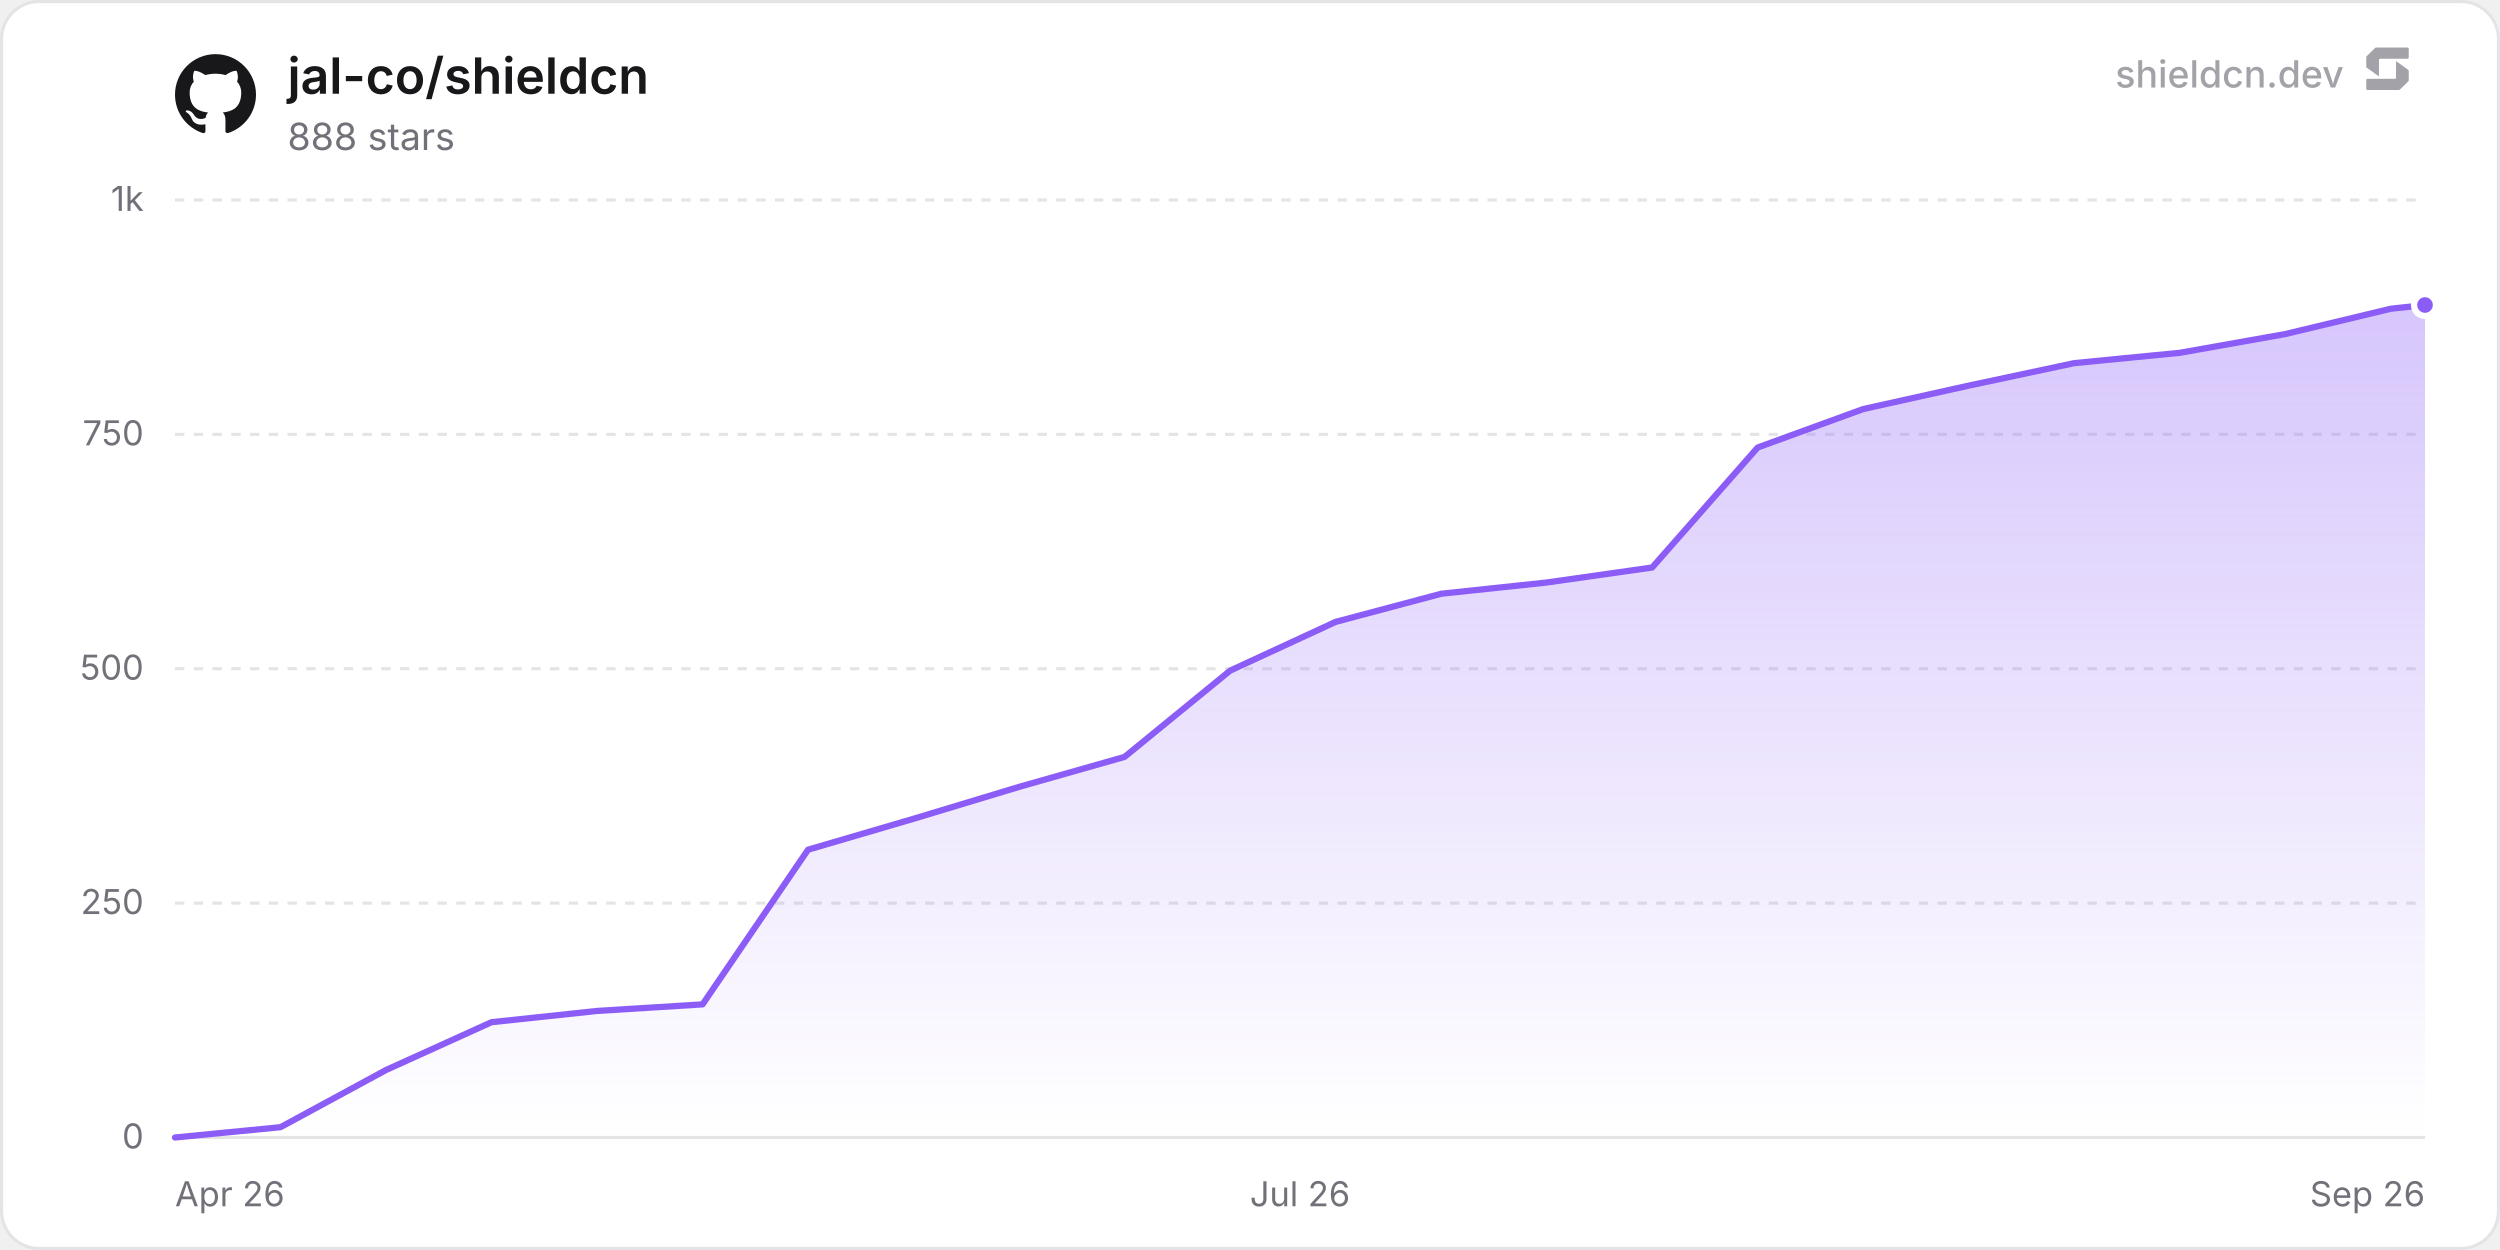
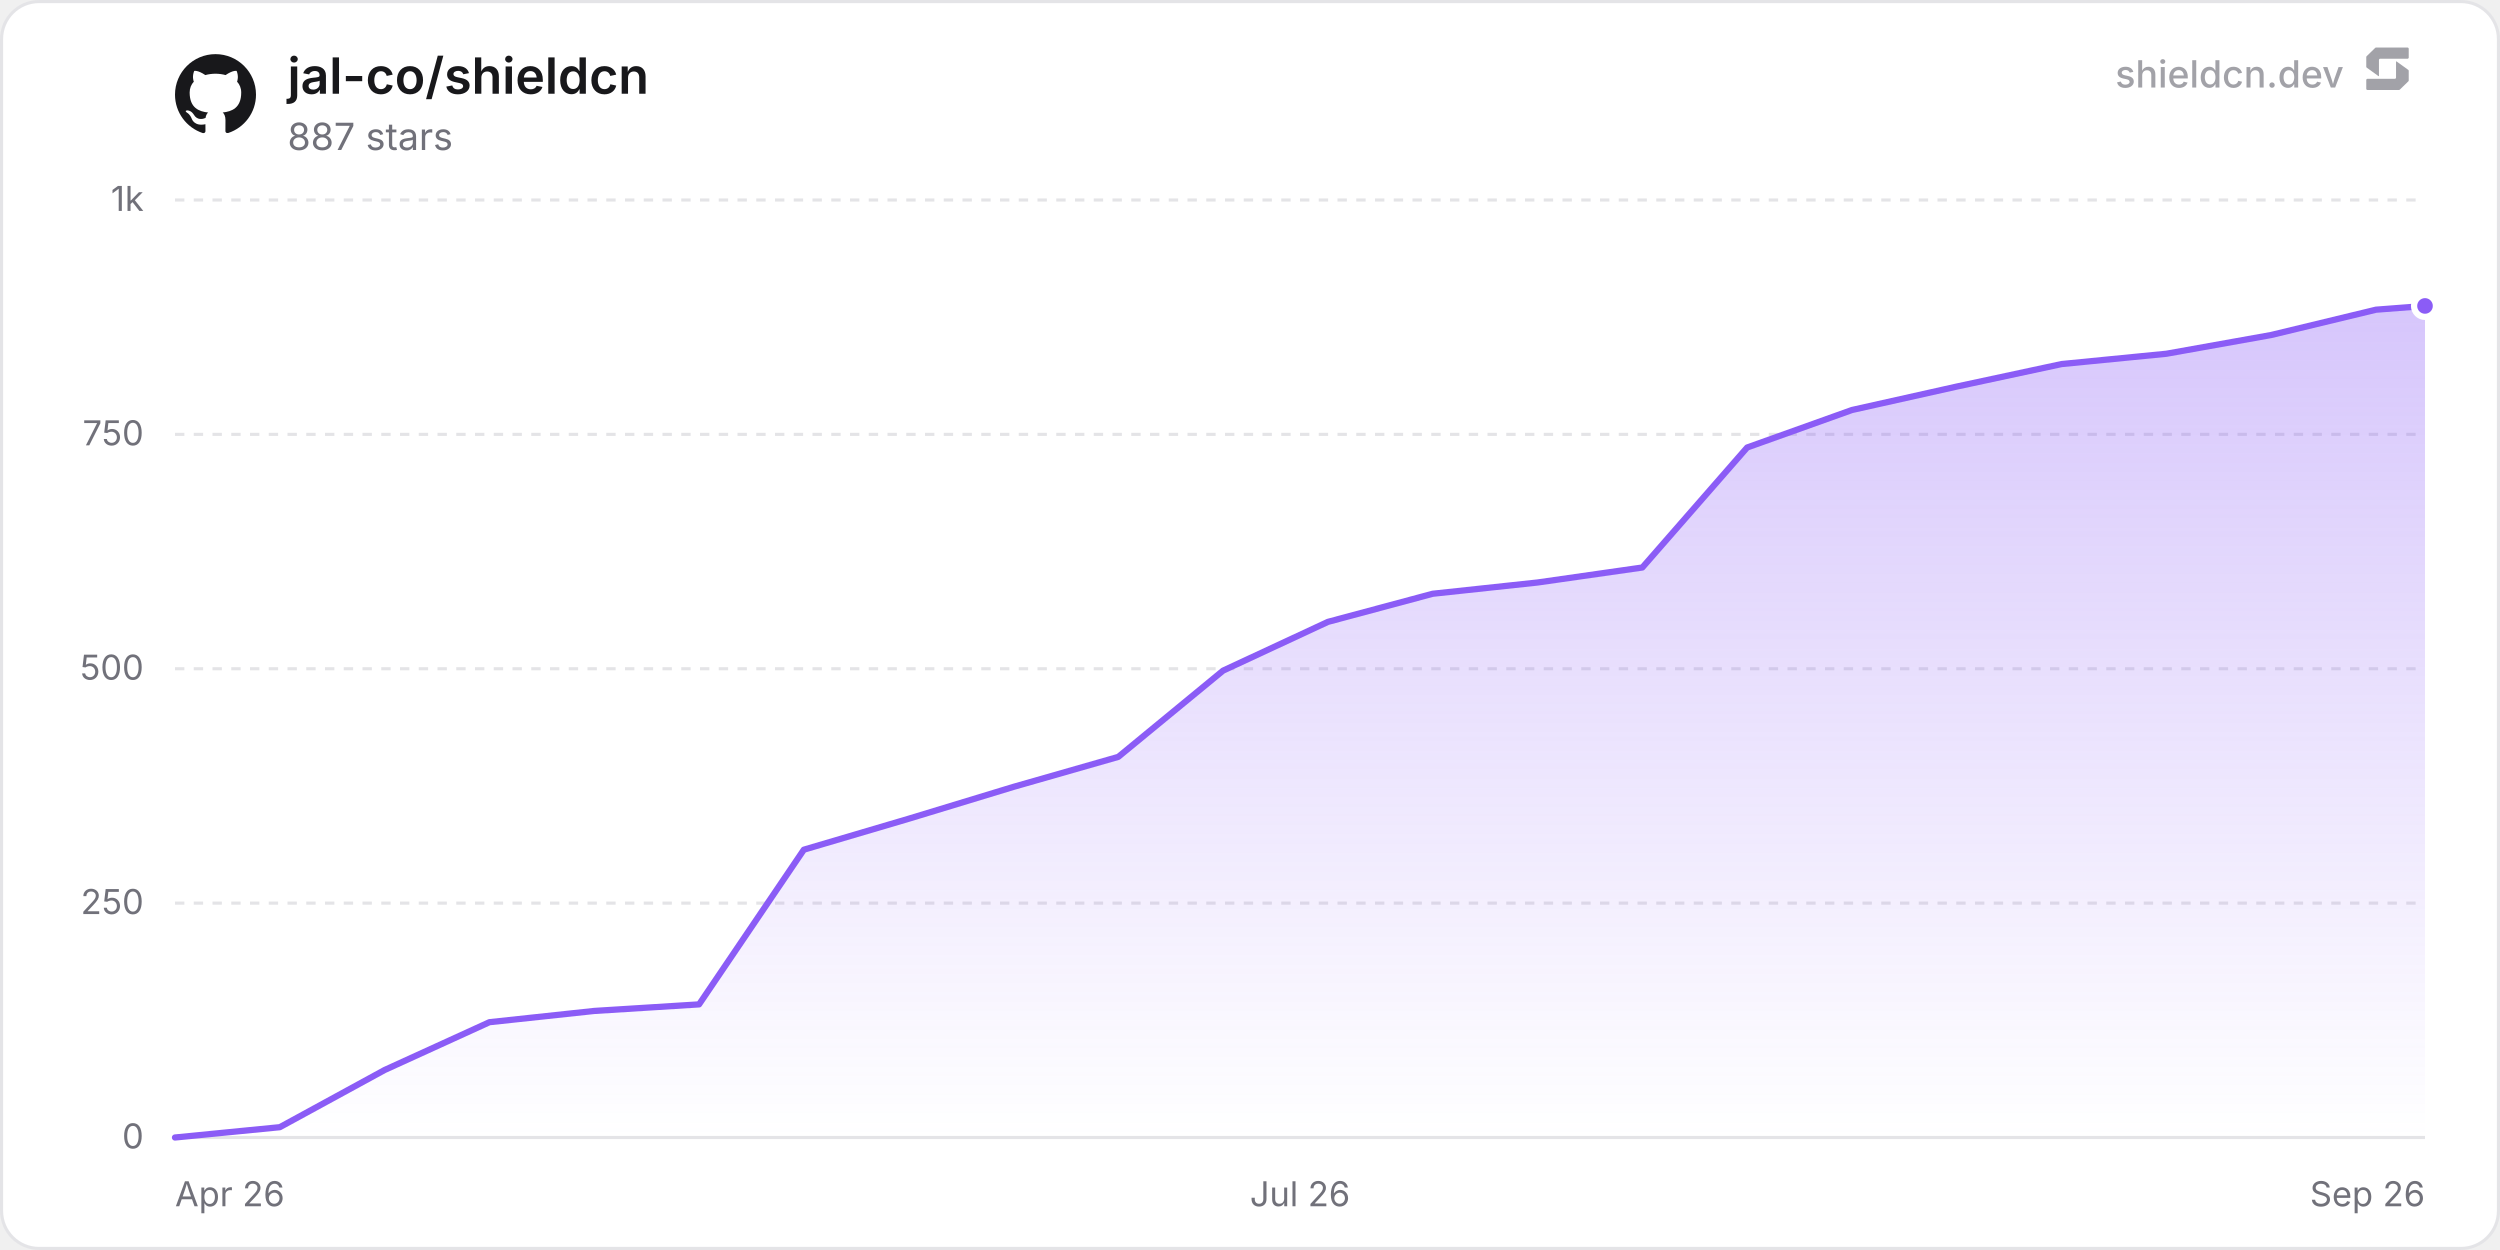
<svg xmlns="http://www.w3.org/2000/svg" width="800" height="400" viewBox="0 0 800 400" role="img" aria-label="jal-co/shieldcn">
  <defs>
    <linearGradient id="chartFill0" x1="0" y1="0" x2="0" y2="1">
      <stop offset="0%" stop-color="rgba(139, 92, 246, 0.35)" />
      <stop offset="100%" stop-color="rgba(139, 92, 246, 0)" />
    </linearGradient>
  </defs>
  <rect x="0.5" y="0.5" width="799" height="399" rx="12" fill="#ffffff" stroke="#e4e4e7" stroke-width="1" />
  <line x1="56" y1="364" x2="776" y2="364" stroke="#e4e4e7" stroke-width="1" />
  <text x="46" y="367.5" text-anchor="end" font-size="11" fill="#71717a" font-family="'Inter', ui-sans-serif, system-ui, -apple-system, BlinkMacSystemFont, 'Segoe UI', Roboto, Helvetica, Arial, sans-serif">0</text>
  <line x1="56" y1="289" x2="776" y2="289" stroke="#e4e4e7" stroke-width="1" stroke-dasharray="3 3" />
  <text x="46" y="292.5" text-anchor="end" font-size="11" fill="#71717a" font-family="'Inter', ui-sans-serif, system-ui, -apple-system, BlinkMacSystemFont, 'Segoe UI', Roboto, Helvetica, Arial, sans-serif">250</text>
  <line x1="56" y1="214" x2="776" y2="214" stroke="#e4e4e7" stroke-width="1" stroke-dasharray="3 3" />
  <text x="46" y="217.5" text-anchor="end" font-size="11" fill="#71717a" font-family="'Inter', ui-sans-serif, system-ui, -apple-system, BlinkMacSystemFont, 'Segoe UI', Roboto, Helvetica, Arial, sans-serif">500</text>
  <line x1="56" y1="139" x2="776" y2="139" stroke="#e4e4e7" stroke-width="1" stroke-dasharray="3 3" />
  <text x="46" y="142.5" text-anchor="end" font-size="11" fill="#71717a" font-family="'Inter', ui-sans-serif, system-ui, -apple-system, BlinkMacSystemFont, 'Segoe UI', Roboto, Helvetica, Arial, sans-serif">750</text>
  <line x1="56" y1="64" x2="776" y2="64" stroke="#e4e4e7" stroke-width="1" stroke-dasharray="3 3" />
  <text x="46" y="67.5" text-anchor="end" font-size="11" fill="#71717a" font-family="'Inter', ui-sans-serif, system-ui, -apple-system, BlinkMacSystemFont, 'Segoe UI', Roboto, Helvetica, Arial, sans-serif">1k</text>
  <text x="56" y="386" text-anchor="start" font-size="11" fill="#71717a" font-family="'Inter', ui-sans-serif, system-ui, -apple-system, BlinkMacSystemFont, 'Segoe UI', Roboto, Helvetica, Arial, sans-serif">Apr 26</text>
  <text x="416" y="386" text-anchor="middle" font-size="11" fill="#71717a" font-family="'Inter', ui-sans-serif, system-ui, -apple-system, BlinkMacSystemFont, 'Segoe UI', Roboto, Helvetica, Arial, sans-serif">Jul 26</text>
  <text x="776" y="386" text-anchor="end" font-size="11" fill="#71717a" font-family="'Inter', ui-sans-serif, system-ui, -apple-system, BlinkMacSystemFont, 'Segoe UI', Roboto, Helvetica, Arial, sans-serif">Sep 26</text>
-   <path d="M56 364 L89.76 360.7 L123.53 342.4 L157.29 327.1 L191.05 323.5 L224.82 321.4 L258.58 271.9 L292.35 262 L326.11 251.8 L359.87 242.2 L393.64 214.6 L427.4 199 L461.16 190 L494.93 186.4 L528.69 181.6 L562.46 143.2 L596.22 130.9 L629.98 123.4 L663.75 116.2 L697.51 112.9 L731.27 106.9 L765.04 98.8 L776 97.6 L776 364 L56 364 Z" fill="url(#chartFill0)" />
-   <path d="M56 364 L89.76 360.7 L123.53 342.4 L157.29 327.1 L191.05 323.5 L224.82 321.4 L258.58 271.9 L292.35 262 L326.11 251.8 L359.87 242.2 L393.64 214.6 L427.4 199 L461.16 190 L494.93 186.4 L528.69 181.6 L562.46 143.2 L596.22 130.9 L629.98 123.4 L663.75 116.2 L697.51 112.9 L731.27 106.9 L765.04 98.8 L776 97.6" fill="none" stroke="#8b5cf6" stroke-width="2" stroke-linejoin="round" stroke-linecap="round" />
-   <circle cx="776" cy="97.6" r="3.5" fill="#8b5cf6" stroke="#ffffff" stroke-width="2" />
+   <path d="M56 364 L89.54 360.7 L123.08 342.4 L156.62 327.1 L190.16 323.5 L223.7 321.4 L257.23 271.9 L290.77 262 L324.31 251.8 L357.85 242.2 L391.39 214.6 L424.93 199 L458.47 190 L492.01 186.4 L525.55 181.6 L559.09 143.2 L592.63 131.2 L626.16 123.7 L659.7 116.5 L693.24 113.2 L726.78 107.2 L760.32 99.1 L776 97.9 L776 364 L56 364 Z" fill="url(#chartFill0)" />
+   <path d="M56 364 L89.54 360.7 L123.08 342.4 L156.62 327.1 L190.16 323.5 L223.7 321.4 L257.23 271.9 L290.77 262 L324.31 251.8 L357.85 242.2 L391.39 214.6 L424.93 199 L458.47 190 L492.01 186.4 L525.55 181.6 L559.09 143.2 L592.63 131.2 L626.16 123.7 L659.7 116.5 L693.24 113.2 L726.78 107.2 L760.32 99.1 L776 97.9" fill="none" stroke="#8b5cf6" stroke-width="2" stroke-linejoin="round" stroke-linecap="round" />
+   <circle cx="776" cy="97.9" r="3.5" fill="#8b5cf6" stroke="#ffffff" stroke-width="2" />
  <g transform="translate(56, 17) scale(1.08)" fill="#18181b">
    <path d="M12 .297c-6.63 0-12 5.373-12 12 0 5.303 3.438 9.8 8.205 11.385.6.113.82-.258.82-.577 0-.285-.01-1.04-.015-2.04-3.338.724-4.042-1.61-4.042-1.61C4.422 18.07 3.633 17.7 3.633 17.7c-1.087-.744.084-.729.084-.729 1.205.084 1.838 1.236 1.838 1.236 1.07 1.835 2.809 1.305 3.495.998.108-.776.417-1.305.76-1.605-2.665-.3-5.466-1.332-5.466-5.93 0-1.31.465-2.38 1.235-3.22-.135-.303-.54-1.523.105-3.176 0 0 1.005-.322 3.3 1.23.96-.267 1.98-.399 3-.405 1.02.006 2.04.138 3 .405 2.28-1.552 3.285-1.23 3.285-1.23.645 1.653.24 2.873.12 3.176.765.84 1.23 1.91 1.23 3.22 0 4.61-2.805 5.625-5.475 5.92.42.36.81 1.096.81 2.22 0 1.606-.015 2.896-.015 3.286 0 .315.21.69.825.57C20.565 22.092 24 17.592 24 12.297c0-6.627-5.373-12-12-12" />
  </g>
  <text x="92" y="30" font-size="16" font-weight="600" fill="#18181b" font-family="'Inter', ui-sans-serif, system-ui, -apple-system, BlinkMacSystemFont, 'Segoe UI', Roboto, Helvetica, Arial, sans-serif">jal-co/shieldcn</text>
-   <text x="92" y="48" font-size="12" fill="#71717a" font-family="'Inter', ui-sans-serif, system-ui, -apple-system, BlinkMacSystemFont, 'Segoe UI', Roboto, Helvetica, Arial, sans-serif">888 stars</text>
+   <text x="92" y="48" font-size="12" fill="#71717a" font-family="'Inter', ui-sans-serif, system-ui, -apple-system, BlinkMacSystemFont, 'Segoe UI', Roboto, Helvetica, Arial, sans-serif">887 stars</text>
  <g fill-opacity="0.65">
    <text x="750" y="28" text-anchor="end" font-size="12" font-weight="500" fill="#71717a" font-family="'Inter', ui-sans-serif, system-ui, -apple-system, BlinkMacSystemFont, 'Segoe UI', Roboto, Helvetica, Arial, sans-serif">shieldcn.dev</text>
    <g transform="translate(756, 14) scale(0.01)" fill="#71717a">
      <path d="M1088.4,565.1c-6.5-4.7-15.5,0-15.5,7.9v510.2c0,21.3-18.1,38.6-40.4,38.6H160.9c-22.3,0-40.4,17.3-40.4,38.6v280.8c0,21.3,18.1,38.6,40.4,38.6h1004.5c10.8,0,21.2-4.2,28.8-11.6l273.4-266.3c7.4-7.2,11.6-16.9,11.6-27v-308.7c0-12.1-5.9-23.5-16.1-30.8l-374.7-270.3Z" />
      <path d="M511.2,1035.9c6.5,4.7,15.5,0,15.5-7.9v-510.2c0-21.3,18.1-38.6,40.4-38.6h871.7c22.3,0,40.4-17.3,40.4-38.6V159.7c0-21.3-18.1-38.6-40.4-38.6H434.3c-10.8,0-21.2,4.2-28.8,11.6L132,399c-7.4,7.2-11.6,16.9-11.6,27v308.7c0,12.1,5.9,23.5,16.1,30.8l374.7,270.3Z" />
    </g>
  </g>
</svg>
